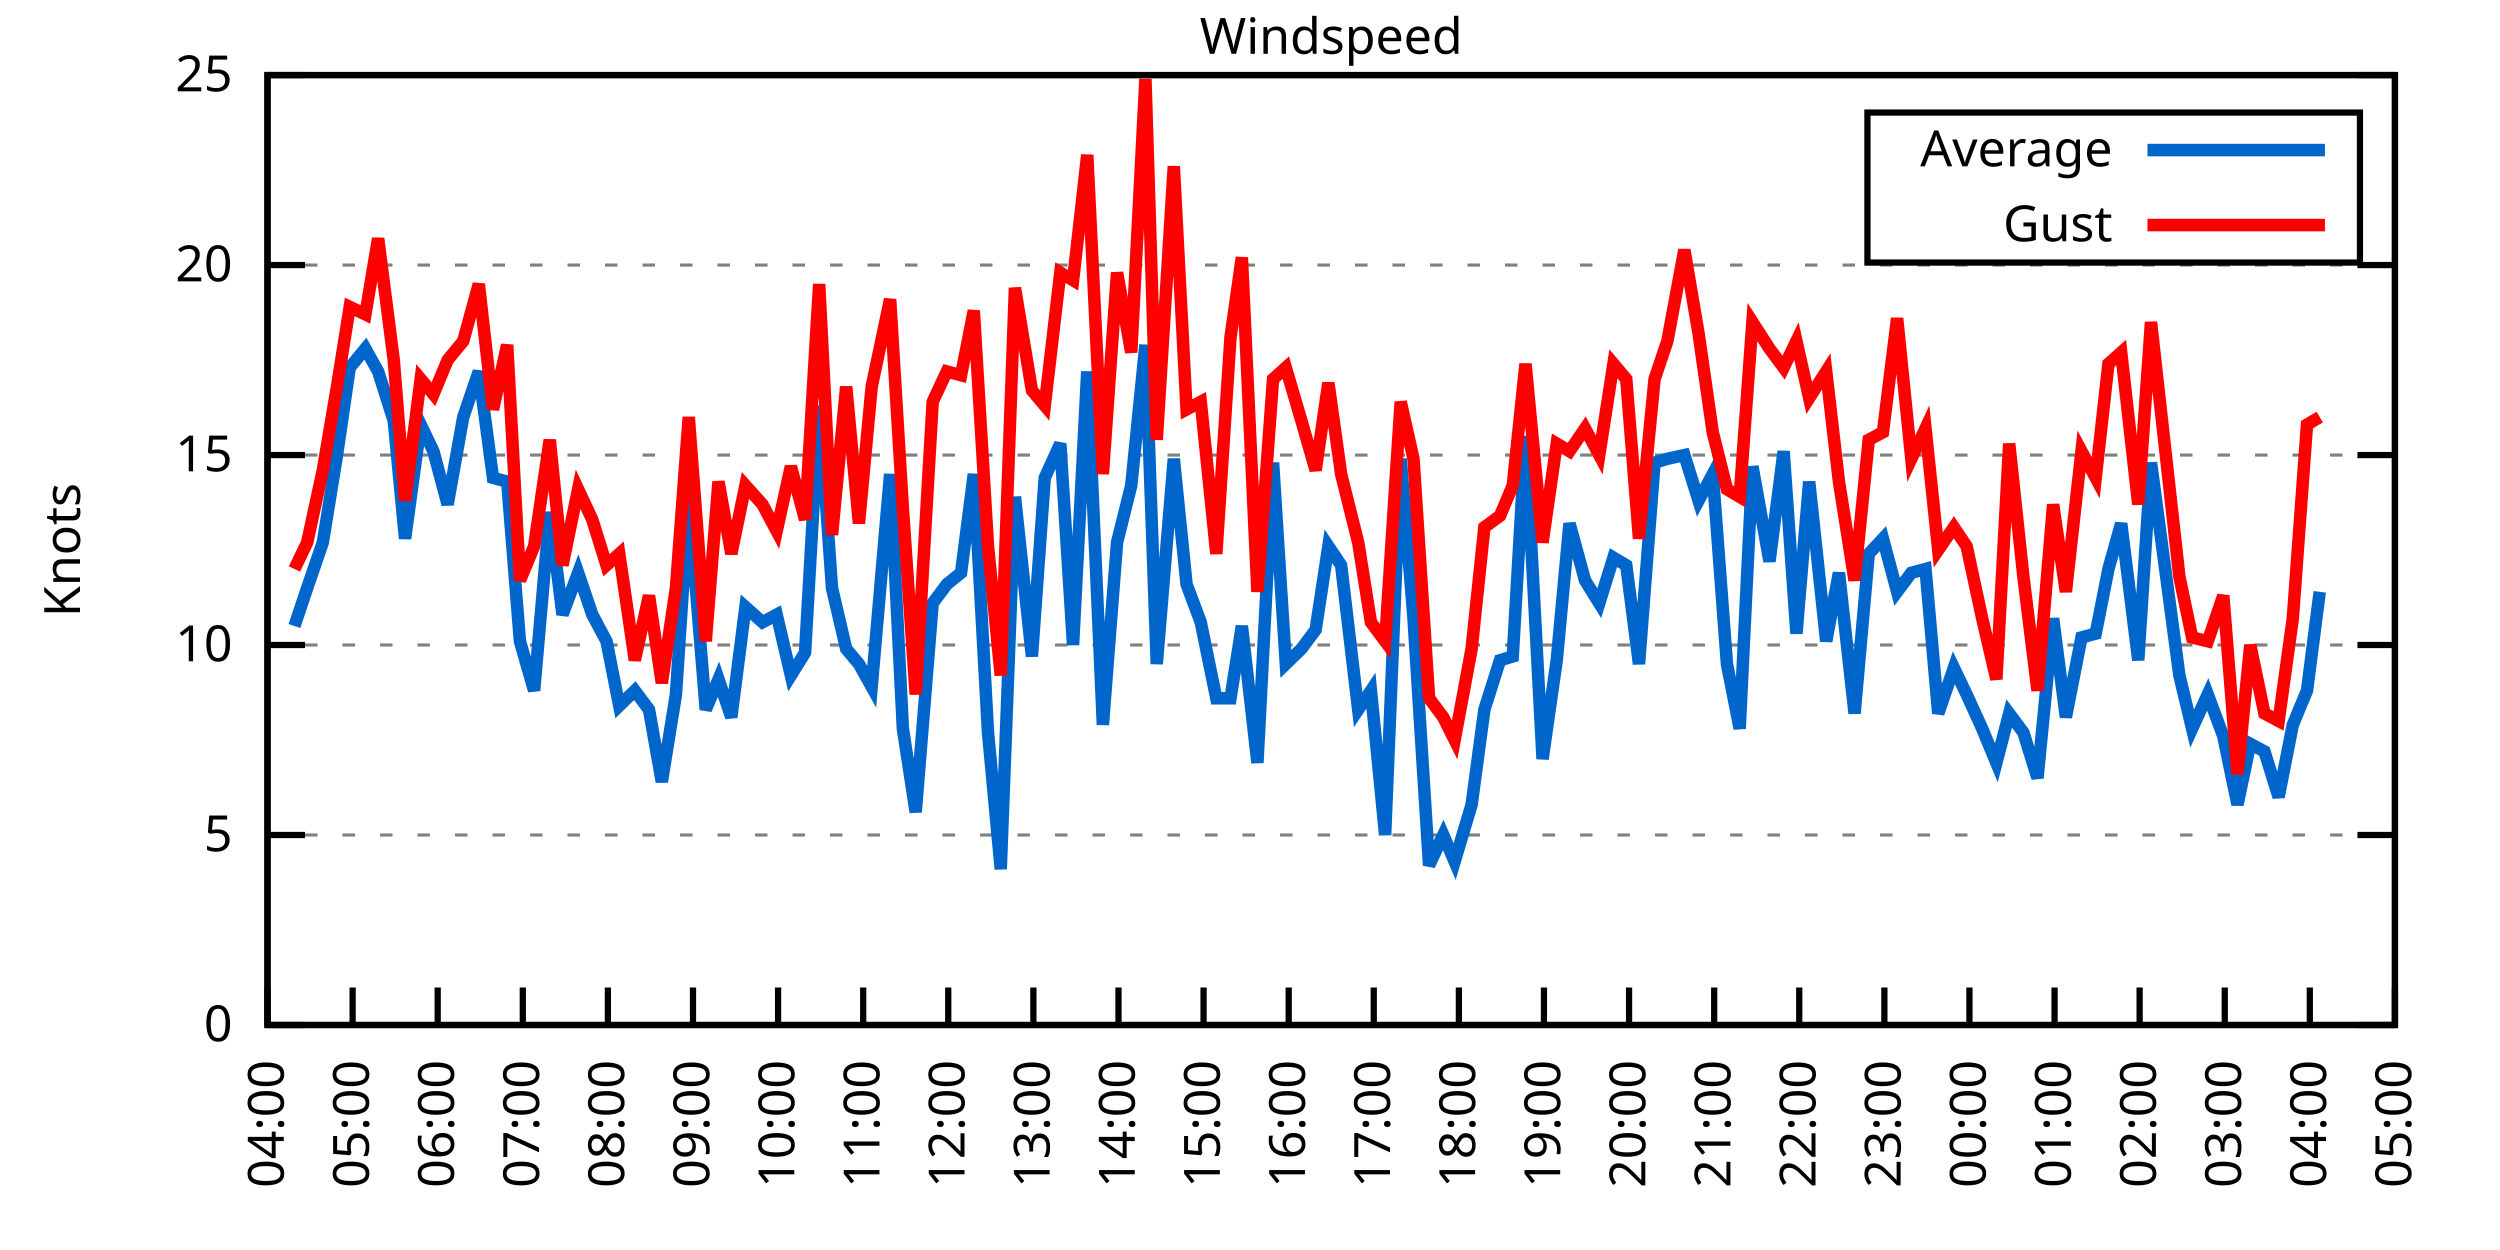
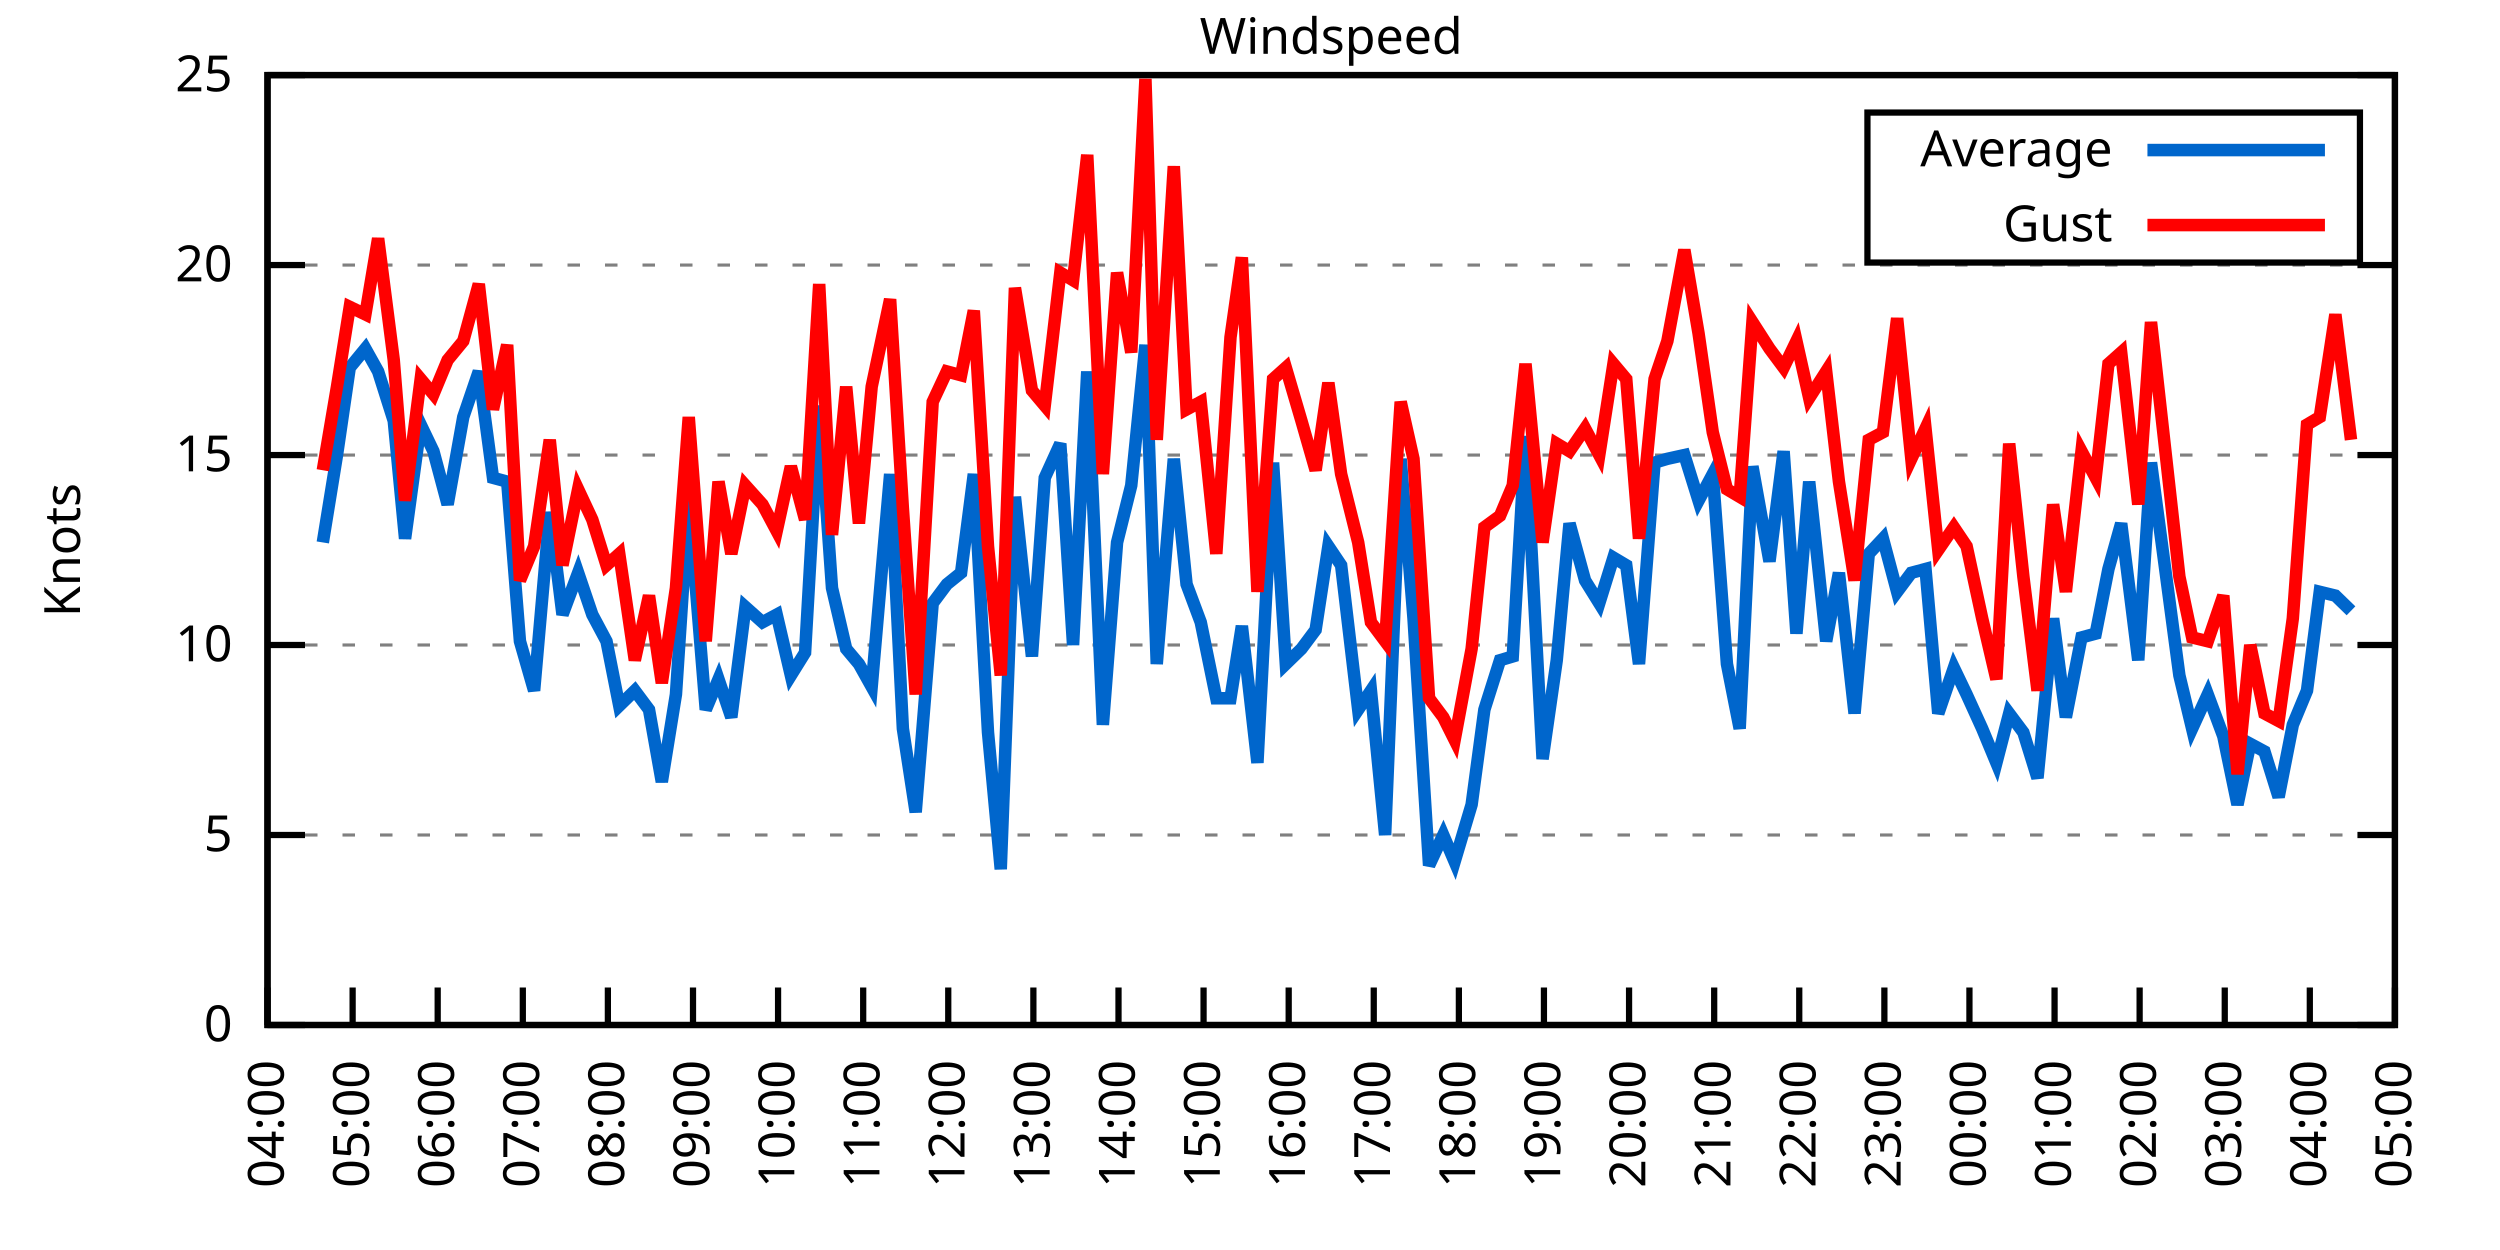
<svg xmlns="http://www.w3.org/2000/svg" xmlns:xlink="http://www.w3.org/1999/xlink" width="400" height="200" viewBox="0 0 400 200">
  <g id="gnuplot_canvas">
    <rect x="0" y="0" width="400" height="200" fill="none" />
    <defs>
      <circle id="gpDot" r="0.5" stroke-width="0.5" stroke="currentColor" />
      <path id="gpPt0" stroke-width="0.333" stroke="currentColor" d="M-1,0 h2 M0,-1 v2" />
      <path id="gpPt1" stroke-width="0.333" stroke="currentColor" d="M-1,-1 L1,1 M1,-1 L-1,1" />
      <path id="gpPt2" stroke-width="0.333" stroke="currentColor" d="M-1,0 L1,0 M0,-1 L0,1 M-1,-1 L1,1 M-1,1 L1,-1" />
      <rect id="gpPt3" stroke-width="0.333" stroke="currentColor" x="-1" y="-1" width="2" height="2" />
      <rect id="gpPt4" stroke-width="0.333" stroke="currentColor" fill="currentColor" x="-1" y="-1" width="2" height="2" />
      <circle id="gpPt5" stroke-width="0.333" stroke="currentColor" cx="0" cy="0" r="1" />
      <use xlink:href="#gpPt5" id="gpPt6" fill="currentColor" stroke="none" />
      <path id="gpPt7" stroke-width="0.333" stroke="currentColor" d="M0,-1.33 L-1.33,0.67 L1.33,0.67 z" />
      <use xlink:href="#gpPt7" id="gpPt8" fill="currentColor" stroke="none" />
      <use xlink:href="#gpPt7" id="gpPt9" stroke="currentColor" transform="rotate(180)" />
      <use xlink:href="#gpPt9" id="gpPt10" fill="currentColor" stroke="none" />
      <use xlink:href="#gpPt3" id="gpPt11" stroke="currentColor" transform="rotate(45)" />
      <use xlink:href="#gpPt11" id="gpPt12" fill="currentColor" stroke="none" />
      <path id="gpPt13" stroke-width="0.333" stroke="currentColor" d="M0,1.330 L1.265,0.411 L0.782,-1.067 L-0.782,-1.076 L-1.265,0.411 z" />
      <use xlink:href="#gpPt13" id="gpPt14" fill="currentColor" stroke="none" />
      <filter id="textbox" filterUnits="objectBoundingBox" x="0" y="0" height="1" width="1">
        <feFlood flood-color="white" flood-opacity="1" result="bgnd" />
        <feComposite in="SourceGraphic" in2="bgnd" operator="atop" />
      </filter>
      <filter id="greybox" filterUnits="objectBoundingBox" x="0" y="0" height="1" width="1">
        <feFlood flood-color="lightgrey" flood-opacity="1" result="grey" />
        <feComposite in="SourceGraphic" in2="grey" operator="atop" />
      </filter>
    </defs>
    <g fill="none" color="white" stroke="currentColor" stroke-width="1.00" stroke-linecap="butt" stroke-linejoin="miter">
</g>
    <g fill="none" color="black" stroke="currentColor" stroke-width="1.00" stroke-linecap="butt" stroke-linejoin="miter">
      <g stroke="none" shape-rendering="crispEdges">
        <polygon fill="rgb(255, 255, 255)" points="42.80,164.00 383.18,164.00 383.18,12.02 42.80,12.02 " />
      </g>
    </g>
    <g fill="none" color="black" stroke="currentColor" stroke-width="1.00" stroke-linecap="butt" stroke-linejoin="miter">
</g>
    <g fill="none" color="black" stroke="black" stroke-width="0.50" stroke-linecap="butt" stroke-linejoin="miter">
</g>
    <g fill="none" color="gray" stroke="currentColor" stroke-width="0.50" stroke-linecap="butt" stroke-linejoin="miter">
      <path stroke="gray" stroke-dasharray="2,4" class="gridline" d="M42.80,164.00 L383.19,164.00  " />
    </g>
    <g fill="none" color="gray" stroke="gray" stroke-width="1.00" stroke-linecap="butt" stroke-linejoin="miter">
</g>
    <g fill="none" color="black" stroke="currentColor" stroke-width="1.00" stroke-linecap="butt" stroke-linejoin="miter">
      <path stroke="black" d="M42.80,164.00 L48.80,164.00 M383.19,164.00 L377.19,164.00  " />
      <g transform="translate(37.20,166.60)" stroke="none" fill="black" font-family="Sans" font-size="8.00" text-anchor="end">
        <text>
          <tspan font-family="Sans"> 0</tspan>
        </text>
      </g>
    </g>
    <g fill="none" color="black" stroke="currentColor" stroke-width="1.00" stroke-linecap="butt" stroke-linejoin="miter">
</g>
    <g fill="none" color="black" stroke="black" stroke-width="0.50" stroke-linecap="butt" stroke-linejoin="miter">
</g>
    <g fill="none" color="gray" stroke="currentColor" stroke-width="0.50" stroke-linecap="butt" stroke-linejoin="miter">
      <path stroke="gray" stroke-dasharray="2,4" class="gridline" d="M42.80,133.60 L383.19,133.60  " />
    </g>
    <g fill="none" color="gray" stroke="gray" stroke-width="1.00" stroke-linecap="butt" stroke-linejoin="miter">
</g>
    <g fill="none" color="black" stroke="currentColor" stroke-width="1.00" stroke-linecap="butt" stroke-linejoin="miter">
      <path stroke="black" d="M42.80,133.60 L48.80,133.60 M383.19,133.60 L377.19,133.60  " />
      <g transform="translate(37.20,136.20)" stroke="none" fill="black" font-family="Sans" font-size="8.00" text-anchor="end">
        <text>
          <tspan font-family="Sans"> 5</tspan>
        </text>
      </g>
    </g>
    <g fill="none" color="black" stroke="currentColor" stroke-width="1.00" stroke-linecap="butt" stroke-linejoin="miter">
</g>
    <g fill="none" color="black" stroke="black" stroke-width="0.50" stroke-linecap="butt" stroke-linejoin="miter">
</g>
    <g fill="none" color="gray" stroke="currentColor" stroke-width="0.50" stroke-linecap="butt" stroke-linejoin="miter">
      <path stroke="gray" stroke-dasharray="2,4" class="gridline" d="M42.80,103.20 L383.19,103.20  " />
    </g>
    <g fill="none" color="gray" stroke="gray" stroke-width="1.00" stroke-linecap="butt" stroke-linejoin="miter">
</g>
    <g fill="none" color="black" stroke="currentColor" stroke-width="1.00" stroke-linecap="butt" stroke-linejoin="miter">
      <path stroke="black" d="M42.80,103.20 L48.80,103.20 M383.19,103.20 L377.19,103.20  " />
      <g transform="translate(37.20,105.80)" stroke="none" fill="black" font-family="Sans" font-size="8.00" text-anchor="end">
        <text>
          <tspan font-family="Sans"> 10</tspan>
        </text>
      </g>
    </g>
    <g fill="none" color="black" stroke="currentColor" stroke-width="1.00" stroke-linecap="butt" stroke-linejoin="miter">
</g>
    <g fill="none" color="black" stroke="black" stroke-width="0.50" stroke-linecap="butt" stroke-linejoin="miter">
</g>
    <g fill="none" color="gray" stroke="currentColor" stroke-width="0.50" stroke-linecap="butt" stroke-linejoin="miter">
      <path stroke="gray" stroke-dasharray="2,4" class="gridline" d="M42.80,72.81 L383.19,72.81  " />
    </g>
    <g fill="none" color="gray" stroke="gray" stroke-width="1.00" stroke-linecap="butt" stroke-linejoin="miter">
</g>
    <g fill="none" color="black" stroke="currentColor" stroke-width="1.00" stroke-linecap="butt" stroke-linejoin="miter">
      <path stroke="black" d="M42.80,72.81 L48.80,72.81 M383.19,72.81 L377.19,72.81  " />
      <g transform="translate(37.20,75.41)" stroke="none" fill="black" font-family="Sans" font-size="8.00" text-anchor="end">
        <text>
          <tspan font-family="Sans"> 15</tspan>
        </text>
      </g>
    </g>
    <g fill="none" color="black" stroke="currentColor" stroke-width="1.00" stroke-linecap="butt" stroke-linejoin="miter">
</g>
    <g fill="none" color="black" stroke="black" stroke-width="0.50" stroke-linecap="butt" stroke-linejoin="miter">
</g>
    <g fill="none" color="gray" stroke="currentColor" stroke-width="0.50" stroke-linecap="butt" stroke-linejoin="miter">
      <path stroke="gray" stroke-dasharray="2,4" class="gridline" d="M42.80,42.41 L383.19,42.41  " />
    </g>
    <g fill="none" color="gray" stroke="gray" stroke-width="1.00" stroke-linecap="butt" stroke-linejoin="miter">
</g>
    <g fill="none" color="black" stroke="currentColor" stroke-width="1.00" stroke-linecap="butt" stroke-linejoin="miter">
      <path stroke="black" d="M42.80,42.41 L48.80,42.41 M383.19,42.41 L377.19,42.41  " />
      <g transform="translate(37.20,45.01)" stroke="none" fill="black" font-family="Sans" font-size="8.00" text-anchor="end">
        <text>
          <tspan font-family="Sans"> 20</tspan>
        </text>
      </g>
    </g>
    <g fill="none" color="black" stroke="currentColor" stroke-width="1.00" stroke-linecap="butt" stroke-linejoin="miter">
</g>
    <g fill="none" color="black" stroke="black" stroke-width="0.50" stroke-linecap="butt" stroke-linejoin="miter">
</g>
    <g fill="none" color="gray" stroke="currentColor" stroke-width="0.50" stroke-linecap="butt" stroke-linejoin="miter">
      <path stroke="gray" stroke-dasharray="2,4" class="gridline" d="M42.80,12.01 L383.19,12.01  " />
    </g>
    <g fill="none" color="gray" stroke="gray" stroke-width="1.00" stroke-linecap="butt" stroke-linejoin="miter">
</g>
    <g fill="none" color="black" stroke="currentColor" stroke-width="1.00" stroke-linecap="butt" stroke-linejoin="miter">
      <path stroke="black" d="M42.80,12.01 L48.80,12.01 M383.19,12.01 L377.19,12.01  " />
      <g transform="translate(37.20,14.61)" stroke="none" fill="black" font-family="Sans" font-size="8.00" text-anchor="end">
        <text>
          <tspan font-family="Sans"> 25</tspan>
        </text>
      </g>
    </g>
    <g fill="none" color="black" stroke="currentColor" stroke-width="1.00" stroke-linecap="butt" stroke-linejoin="miter">
      <path stroke="black" d="M42.80,164.00 L42.80,158.00  " />
      <g transform="translate(45.40,169.60) rotate(270.00)" stroke="none" fill="black" font-family="Sans" font-size="8.00" text-anchor="end">
        <text>
          <tspan font-family="Sans">04:00</tspan>
        </text>
      </g>
    </g>
    <g fill="none" color="black" stroke="currentColor" stroke-width="1.00" stroke-linecap="butt" stroke-linejoin="miter">
      <path stroke="black" d="M56.42,164.00 L56.42,158.00  " />
      <g transform="translate(59.02,169.60) rotate(270.00)" stroke="none" fill="black" font-family="Sans" font-size="8.00" text-anchor="end">
        <text>
          <tspan font-family="Sans">05:00</tspan>
        </text>
      </g>
    </g>
    <g fill="none" color="black" stroke="currentColor" stroke-width="1.00" stroke-linecap="butt" stroke-linejoin="miter">
      <path stroke="black" d="M70.03,164.00 L70.03,158.00  " />
      <g transform="translate(72.63,169.60) rotate(270.00)" stroke="none" fill="black" font-family="Sans" font-size="8.00" text-anchor="end">
        <text>
          <tspan font-family="Sans">06:00</tspan>
        </text>
      </g>
    </g>
    <g fill="none" color="black" stroke="currentColor" stroke-width="1.00" stroke-linecap="butt" stroke-linejoin="miter">
      <path stroke="black" d="M83.65,164.00 L83.65,158.00  " />
      <g transform="translate(86.25,169.60) rotate(270.00)" stroke="none" fill="black" font-family="Sans" font-size="8.00" text-anchor="end">
        <text>
          <tspan font-family="Sans">07:00</tspan>
        </text>
      </g>
    </g>
    <g fill="none" color="black" stroke="currentColor" stroke-width="1.00" stroke-linecap="butt" stroke-linejoin="miter">
      <path stroke="black" d="M97.26,164.00 L97.26,158.00  " />
      <g transform="translate(99.86,169.60) rotate(270.00)" stroke="none" fill="black" font-family="Sans" font-size="8.00" text-anchor="end">
        <text>
          <tspan font-family="Sans">08:00</tspan>
        </text>
      </g>
    </g>
    <g fill="none" color="black" stroke="currentColor" stroke-width="1.00" stroke-linecap="butt" stroke-linejoin="miter">
      <path stroke="black" d="M110.88,164.00 L110.88,158.00  " />
      <g transform="translate(113.48,169.60) rotate(270.00)" stroke="none" fill="black" font-family="Sans" font-size="8.00" text-anchor="end">
        <text>
          <tspan font-family="Sans">09:00</tspan>
        </text>
      </g>
    </g>
    <g fill="none" color="black" stroke="currentColor" stroke-width="1.00" stroke-linecap="butt" stroke-linejoin="miter">
      <path stroke="black" d="M124.49,164.00 L124.49,158.00  " />
      <g transform="translate(127.09,169.60) rotate(270.00)" stroke="none" fill="black" font-family="Sans" font-size="8.00" text-anchor="end">
        <text>
          <tspan font-family="Sans">10:00</tspan>
        </text>
      </g>
    </g>
    <g fill="none" color="black" stroke="currentColor" stroke-width="1.00" stroke-linecap="butt" stroke-linejoin="miter">
      <path stroke="black" d="M138.11,164.00 L138.11,158.00  " />
      <g transform="translate(140.71,169.60) rotate(270.00)" stroke="none" fill="black" font-family="Sans" font-size="8.00" text-anchor="end">
        <text>
          <tspan font-family="Sans">11:00</tspan>
        </text>
      </g>
    </g>
    <g fill="none" color="black" stroke="currentColor" stroke-width="1.00" stroke-linecap="butt" stroke-linejoin="miter">
      <path stroke="black" d="M151.72,164.00 L151.72,158.00  " />
      <g transform="translate(154.32,169.60) rotate(270.00)" stroke="none" fill="black" font-family="Sans" font-size="8.00" text-anchor="end">
        <text>
          <tspan font-family="Sans">12:00</tspan>
        </text>
      </g>
    </g>
    <g fill="none" color="black" stroke="currentColor" stroke-width="1.00" stroke-linecap="butt" stroke-linejoin="miter">
      <path stroke="black" d="M165.34,164.00 L165.34,158.00  " />
      <g transform="translate(167.94,169.60) rotate(270.00)" stroke="none" fill="black" font-family="Sans" font-size="8.00" text-anchor="end">
        <text>
          <tspan font-family="Sans">13:00</tspan>
        </text>
      </g>
    </g>
    <g fill="none" color="black" stroke="currentColor" stroke-width="1.00" stroke-linecap="butt" stroke-linejoin="miter">
      <path stroke="black" d="M178.96,164.00 L178.96,158.00  " />
      <g transform="translate(181.56,169.60) rotate(270.00)" stroke="none" fill="black" font-family="Sans" font-size="8.00" text-anchor="end">
        <text>
          <tspan font-family="Sans">14:00</tspan>
        </text>
      </g>
    </g>
    <g fill="none" color="black" stroke="currentColor" stroke-width="1.00" stroke-linecap="butt" stroke-linejoin="miter">
      <path stroke="black" d="M192.57,164.00 L192.57,158.00  " />
      <g transform="translate(195.17,169.60) rotate(270.00)" stroke="none" fill="black" font-family="Sans" font-size="8.00" text-anchor="end">
        <text>
          <tspan font-family="Sans">15:00</tspan>
        </text>
      </g>
    </g>
    <g fill="none" color="black" stroke="currentColor" stroke-width="1.00" stroke-linecap="butt" stroke-linejoin="miter">
      <path stroke="black" d="M206.19,164.00 L206.19,158.00  " />
      <g transform="translate(208.79,169.60) rotate(270.00)" stroke="none" fill="black" font-family="Sans" font-size="8.00" text-anchor="end">
        <text>
          <tspan font-family="Sans">16:00</tspan>
        </text>
      </g>
    </g>
    <g fill="none" color="black" stroke="currentColor" stroke-width="1.00" stroke-linecap="butt" stroke-linejoin="miter">
      <path stroke="black" d="M219.80,164.00 L219.80,158.00  " />
      <g transform="translate(222.40,169.60) rotate(270.00)" stroke="none" fill="black" font-family="Sans" font-size="8.00" text-anchor="end">
        <text>
          <tspan font-family="Sans">17:00</tspan>
        </text>
      </g>
    </g>
    <g fill="none" color="black" stroke="currentColor" stroke-width="1.00" stroke-linecap="butt" stroke-linejoin="miter">
      <path stroke="black" d="M233.42,164.00 L233.42,158.00  " />
      <g transform="translate(236.02,169.60) rotate(270.00)" stroke="none" fill="black" font-family="Sans" font-size="8.00" text-anchor="end">
        <text>
          <tspan font-family="Sans">18:00</tspan>
        </text>
      </g>
    </g>
    <g fill="none" color="black" stroke="currentColor" stroke-width="1.00" stroke-linecap="butt" stroke-linejoin="miter">
      <path stroke="black" d="M247.03,164.00 L247.03,158.00  " />
      <g transform="translate(249.63,169.60) rotate(270.00)" stroke="none" fill="black" font-family="Sans" font-size="8.00" text-anchor="end">
        <text>
          <tspan font-family="Sans">19:00</tspan>
        </text>
      </g>
    </g>
    <g fill="none" color="black" stroke="currentColor" stroke-width="1.00" stroke-linecap="butt" stroke-linejoin="miter">
      <path stroke="black" d="M260.65,164.00 L260.65,158.00  " />
      <g transform="translate(263.25,169.60) rotate(270.00)" stroke="none" fill="black" font-family="Sans" font-size="8.00" text-anchor="end">
        <text>
          <tspan font-family="Sans">20:00</tspan>
        </text>
      </g>
    </g>
    <g fill="none" color="black" stroke="currentColor" stroke-width="1.00" stroke-linecap="butt" stroke-linejoin="miter">
      <path stroke="black" d="M274.27,164.00 L274.27,158.00  " />
      <g transform="translate(276.87,169.60) rotate(270.00)" stroke="none" fill="black" font-family="Sans" font-size="8.00" text-anchor="end">
        <text>
          <tspan font-family="Sans">21:00</tspan>
        </text>
      </g>
    </g>
    <g fill="none" color="black" stroke="currentColor" stroke-width="1.00" stroke-linecap="butt" stroke-linejoin="miter">
      <path stroke="black" d="M287.88,164.00 L287.88,158.00  " />
      <g transform="translate(290.48,169.60) rotate(270.00)" stroke="none" fill="black" font-family="Sans" font-size="8.00" text-anchor="end">
        <text>
          <tspan font-family="Sans">22:00</tspan>
        </text>
      </g>
    </g>
    <g fill="none" color="black" stroke="currentColor" stroke-width="1.00" stroke-linecap="butt" stroke-linejoin="miter">
      <path stroke="black" d="M301.50,164.00 L301.50,158.00  " />
      <g transform="translate(304.10,169.60) rotate(270.00)" stroke="none" fill="black" font-family="Sans" font-size="8.00" text-anchor="end">
        <text>
          <tspan font-family="Sans">23:00</tspan>
        </text>
      </g>
    </g>
    <g fill="none" color="black" stroke="currentColor" stroke-width="1.00" stroke-linecap="butt" stroke-linejoin="miter">
      <path stroke="black" d="M315.11,164.00 L315.11,158.00  " />
      <g transform="translate(317.71,169.60) rotate(270.00)" stroke="none" fill="black" font-family="Sans" font-size="8.00" text-anchor="end">
        <text>
          <tspan font-family="Sans">00:00</tspan>
        </text>
      </g>
    </g>
    <g fill="none" color="black" stroke="currentColor" stroke-width="1.00" stroke-linecap="butt" stroke-linejoin="miter">
      <path stroke="black" d="M328.73,164.00 L328.73,158.00  " />
      <g transform="translate(331.33,169.60) rotate(270.00)" stroke="none" fill="black" font-family="Sans" font-size="8.00" text-anchor="end">
        <text>
          <tspan font-family="Sans">01:00</tspan>
        </text>
      </g>
    </g>
    <g fill="none" color="black" stroke="currentColor" stroke-width="1.00" stroke-linecap="butt" stroke-linejoin="miter">
      <path stroke="black" d="M342.34,164.00 L342.34,158.00  " />
      <g transform="translate(344.94,169.60) rotate(270.00)" stroke="none" fill="black" font-family="Sans" font-size="8.00" text-anchor="end">
        <text>
          <tspan font-family="Sans">02:00</tspan>
        </text>
      </g>
    </g>
    <g fill="none" color="black" stroke="currentColor" stroke-width="1.00" stroke-linecap="butt" stroke-linejoin="miter">
      <path stroke="black" d="M355.96,164.00 L355.96,158.00  " />
      <g transform="translate(358.56,169.60) rotate(270.00)" stroke="none" fill="black" font-family="Sans" font-size="8.00" text-anchor="end">
        <text>
          <tspan font-family="Sans">03:00</tspan>
        </text>
      </g>
    </g>
    <g fill="none" color="black" stroke="currentColor" stroke-width="1.00" stroke-linecap="butt" stroke-linejoin="miter">
      <path stroke="black" d="M369.57,164.00 L369.57,158.00  " />
      <g transform="translate(372.17,169.60) rotate(270.00)" stroke="none" fill="black" font-family="Sans" font-size="8.00" text-anchor="end">
        <text>
          <tspan font-family="Sans">04:00</tspan>
        </text>
      </g>
    </g>
    <g fill="none" color="black" stroke="currentColor" stroke-width="1.00" stroke-linecap="butt" stroke-linejoin="miter">
      <path stroke="black" d="M383.19,164.00 L383.19,158.00  " />
      <g transform="translate(385.79,169.60) rotate(270.00)" stroke="none" fill="black" font-family="Sans" font-size="8.00" text-anchor="end">
        <text>
          <tspan font-family="Sans">05:00</tspan>
        </text>
      </g>
    </g>
    <g fill="none" color="black" stroke="currentColor" stroke-width="1.00" stroke-linecap="butt" stroke-linejoin="miter">
</g>
    <g fill="none" color="black" stroke="currentColor" stroke-width="1.00" stroke-linecap="butt" stroke-linejoin="miter">
      <path stroke="black" d="M42.80,12.01 L42.80,164.00 L383.19,164.00 L383.19,12.01 L42.80,12.01 Z  " />
    </g>
    <g fill="none" color="black" stroke="currentColor" stroke-width="1.00" stroke-linecap="butt" stroke-linejoin="miter">
</g>
    <g fill="none" color="black" stroke="currentColor" stroke-width="1.00" stroke-linecap="butt" stroke-linejoin="miter">
      <path stroke="black" d="M298.79,42.01 L298.79,18.01 L377.59,18.01 L377.59,42.01 L298.79,42.01 Z  " />
    </g>
    <g id="Windspeed_plot_1">
      <g fill="none" color="white" stroke="black" stroke-width="2.00" stroke-linecap="butt" stroke-linejoin="miter">
</g>
      <g fill="none" color="black" stroke="currentColor" stroke-width="2.00" stroke-linecap="butt" stroke-linejoin="miter">
        <g transform="translate(337.99,26.61)" stroke="none" fill="black" font-family="Sans" font-size="8.00" text-anchor="end">
          <text>
            <tspan font-family="Sans">Average</tspan>
          </text>
        </g>
      </g>
      <g fill="none" color="black" stroke="currentColor" stroke-width="2.00" stroke-linecap="butt" stroke-linejoin="miter">
-         <path stroke="rgb(  0, 102, 204)" d="M343.59,24.01 L371.99,24.01 M47.11,100.16 L49.15,94.08 L51.65,86.79 L53.92,72.81 L55.96,58.82 L58.46,55.78   L60.50,59.43 L63.00,67.33 L64.81,86.18 L67.31,67.94 L69.35,72.20 L71.62,80.71 L74.12,66.73 L76.61,59.43   L78.88,76.45 L81.15,77.06 L83.19,102.60 L85.46,110.50 L87.96,81.93 L90.00,98.34 L92.50,91.65 L94.77,98.34   L97.04,102.60 L99.08,112.93 L101.57,110.50 L103.84,113.54 L105.89,125.09 L108.15,111.11 L110.20,80.10 L112.92,113.54   L114.96,108.68 L117.01,114.76 L119.27,97.12 L122.00,99.56 L124.27,98.34 L126.54,108.07 L128.81,104.42 L131.07,64.90   L133.12,94.08 L135.39,103.81 L137.43,106.24 L139.47,109.89 L142.42,75.85 L144.46,116.58 L146.51,129.95 L149.23,96.52   L151.50,93.48 L153.77,91.65 L155.81,75.85 L158.08,117.19 L160.12,139.07 L162.39,79.49 L165.11,105.03 L167.16,76.45   L169.65,70.98 L171.69,103.20 L173.96,59.43 L176.46,115.97 L178.73,86.79 L181.00,77.67 L183.27,55.18 L185.08,106.24   L187.81,73.41 L189.85,93.48 L192.12,99.56 L194.61,111.72 L196.88,111.72 L198.70,100.16 L201.19,122.05 L203.69,74.02   L205.73,106.24 L208.23,103.81 L210.50,100.77 L212.54,87.40 L214.58,90.44 L217.31,113.54 L219.35,110.50 L221.62,133.60   L224.11,73.41 L226.16,98.95 L228.65,138.47 L230.92,133.60 L232.74,137.86 L235.46,128.74 L237.50,113.54 L240.00,105.64   L242.04,105.03 L244.08,69.77 L246.81,121.44 L249.08,105.64 L251.12,83.75 L253.61,92.87 L255.88,96.52 L258.15,89.22   L260.20,90.44 L262.24,106.24 L264.73,74.02 L266.78,73.41 L269.50,72.81 L271.77,80.10 L274.04,75.85 L276.31,106.24   L278.35,116.58 L280.39,74.63 L283.12,89.83 L285.38,72.20 L287.43,101.38 L289.47,77.06 L292.19,102.60 L294.23,91.65   L296.73,114.15 L299.00,88.61 L301.27,86.18 L303.54,94.69 L305.81,91.65 L308.08,91.04 L310.12,114.15 L312.62,106.85   L314.66,111.11 L317.15,116.58 L319.42,122.05 L321.47,114.15 L323.74,117.19 L326.00,124.48 L328.50,98.95 L330.54,114.76   L333.04,101.99 L335.31,101.38 L337.35,91.04 L339.39,83.75 L342.12,105.64 L344.16,74.02 L348.70,108.07 L350.74,116.58   L353.24,111.11 L355.73,117.80 L358.00,128.74 L360.04,119.01 L362.31,120.23 L364.58,127.52 L366.85,115.97 L369.12,110.50   L371.16,94.69  " />
+         <path stroke="rgb(  0, 102, 204)" d="M343.59,24.01 L371.99,24.01 M51.65,86.79 L53.92,72.81 L55.96,58.82 L58.46,55.78 L60.50,59.43 L63.00,67.33   L64.81,86.18 L67.31,67.94 L69.35,72.20 L71.62,80.71 L74.12,66.73 L76.61,59.43 L78.88,76.45 L81.15,77.06   L83.19,102.60 L85.46,110.50 L87.96,81.93 L90.00,98.34 L92.50,91.65 L94.77,98.34 L97.04,102.60 L99.08,112.93   L101.57,110.50 L103.84,113.54 L105.89,125.09 L108.15,111.11 L110.20,80.10 L112.92,113.54 L114.96,108.68 L117.01,114.76   L119.27,97.12 L122.00,99.56 L124.27,98.34 L126.54,108.07 L128.81,104.42 L131.07,64.90 L133.12,94.08 L135.39,103.81   L137.43,106.24 L139.47,109.89 L142.42,75.85 L144.46,116.58 L146.51,129.95 L149.23,96.52 L151.50,93.48 L153.77,91.65   L155.81,75.85 L158.08,117.19 L160.12,139.07 L162.39,79.49 L165.11,105.03 L167.16,76.45 L169.65,70.98 L171.69,103.20   L173.96,59.43 L176.46,115.97 L178.73,86.79 L181.00,77.67 L183.27,55.18 L185.08,106.24 L187.81,73.41 L189.85,93.48   L192.12,99.56 L194.61,111.72 L196.88,111.72 L198.70,100.16 L201.19,122.05 L203.69,74.02 L205.73,106.24 L208.23,103.81   L210.50,100.77 L212.54,87.40 L214.58,90.44 L217.31,113.54 L219.35,110.50 L221.62,133.60 L224.11,73.41 L226.16,98.95   L228.65,138.47 L230.92,133.60 L232.74,137.86 L235.46,128.74 L237.50,113.54 L240.00,105.64 L242.04,105.03 L244.08,69.77   L246.81,121.44 L249.08,105.64 L251.12,83.75 L253.61,92.87 L255.88,96.52 L258.15,89.22 L260.20,90.44 L262.24,106.24   L264.73,74.02 L266.78,73.41 L269.50,72.81 L271.77,80.10 L274.04,75.85 L276.31,106.24 L278.35,116.58 L280.39,74.63   L283.12,89.83 L285.38,72.20 L287.43,101.38 L289.47,77.06 L292.19,102.60 L294.23,91.65 L296.73,114.15 L299.00,88.61   L301.27,86.18 L303.54,94.69 L305.81,91.65 L308.08,91.04 L310.12,114.15 L312.62,106.85 L314.66,111.11 L317.15,116.58   L319.42,122.05 L321.47,114.15 L323.74,117.19 L326.00,124.48 L328.50,98.95 L330.54,114.76 L333.04,101.99 L335.31,101.38   L337.35,91.04 L339.39,83.75 L342.12,105.64 L344.16,74.02 L348.70,108.07 L350.74,116.58 L353.24,111.11 L355.73,117.80   L358.00,128.74 L360.04,119.01 L362.31,120.23 L364.58,127.52 L366.85,115.97 L369.12,110.50 L371.16,94.69 L373.66,95.30   L376.16,97.73  " />
      </g>
    </g>
    <g id="Windspeed_plot_2">
      <g fill="none" color="black" stroke="currentColor" stroke-width="2.00" stroke-linecap="butt" stroke-linejoin="miter">
        <g transform="translate(337.99,38.61)" stroke="none" fill="black" font-family="Sans" font-size="8.00" text-anchor="end">
          <text>
            <tspan font-family="Sans">Gust</tspan>
          </text>
        </g>
      </g>
      <g fill="none" color="black" stroke="currentColor" stroke-width="2.00" stroke-linecap="butt" stroke-linejoin="miter">
-         <path stroke="rgb(255,   0,   0)" d="M343.59,36.01 L371.99,36.01 M47.11,91.04 L49.15,86.79 L51.65,75.24 L53.92,61.86 L55.96,49.10 L58.46,50.31   L60.50,38.15 L63.00,57.61 L64.81,80.10 L67.31,60.65 L69.35,63.08 L71.62,57.61 L74.12,54.57 L76.61,45.45   L78.88,65.51 L81.15,55.18 L83.19,92.87 L85.46,87.40 L87.96,70.37 L90.00,90.44 L92.50,78.28 L94.77,83.14   L97.04,90.44 L99.08,88.61 L101.57,105.64 L103.84,95.30 L105.89,109.28 L108.15,94.08 L110.20,66.73 L112.92,102.60   L114.96,77.06 L117.01,88.61 L119.27,77.67 L122.00,80.71 L124.27,84.97 L126.54,74.63 L128.81,83.14 L131.07,45.45   L133.12,85.57 L135.39,61.86 L137.43,83.75 L139.47,61.86 L142.42,47.88 L144.46,81.32 L146.51,111.11 L149.23,64.29   L151.50,59.43 L153.77,60.04 L155.81,49.70 L158.08,87.40 L160.12,108.07 L162.39,46.06 L165.11,62.47 L167.16,64.90   L169.65,43.62 L171.69,44.84 L173.96,24.78 L176.46,75.85 L178.73,43.62 L181.00,56.39 L183.27,12.62 L185.08,70.37   L187.81,26.60 L189.85,65.51 L192.12,64.29 L194.61,88.61 L196.88,53.96 L198.70,41.19 L201.19,94.69 L203.69,60.65   L205.73,58.82 L208.23,67.33 L210.50,75.24 L212.54,61.25 L214.58,75.85 L217.31,86.79 L219.35,99.56 L221.62,102.60   L224.11,64.29 L226.16,73.41 L228.65,111.72 L230.92,114.76 L232.74,118.40 L235.46,103.81 L237.50,84.36 L240.00,82.53   L242.04,77.67 L244.08,58.21 L246.81,86.79 L249.08,70.98 L251.12,72.20 L253.61,68.55 L255.88,72.81 L258.15,58.21   L260.20,60.65 L262.24,86.18 L264.73,60.65 L266.78,54.57 L269.50,39.98 L271.77,53.35 L274.04,69.16 L276.31,78.28   L278.35,79.49 L280.39,51.53 L283.12,55.78 L285.38,58.82 L287.43,54.57 L289.47,63.69 L292.19,59.43 L294.23,77.06   L296.73,92.87 L299.00,70.37 L301.27,69.16 L303.54,50.92 L305.81,73.41 L308.08,68.55 L310.12,88.00 L312.62,84.36   L314.66,87.40 L317.15,98.95 L319.42,108.68 L321.47,70.98 L323.74,92.26 L326.00,110.50 L328.50,80.71 L330.54,94.69   L333.04,72.20 L335.31,76.45 L337.35,58.21 L339.39,56.39 L342.12,80.71 L344.16,51.53 L348.70,92.26 L350.74,101.99   L353.24,102.60 L355.73,95.30 L358.00,123.87 L360.04,103.20 L362.31,114.15 L364.58,115.36 L366.85,98.95 L369.12,67.94   L371.16,66.73  " />
+         <path stroke="rgb(255,   0,   0)" d="M343.59,36.01 L371.99,36.01 M51.65,75.24 L53.92,61.86 L55.96,49.10 L58.46,50.31 L60.50,38.15 L63.00,57.61   L64.81,80.10 L67.31,60.65 L69.35,63.08 L71.62,57.61 L74.12,54.57 L76.61,45.45 L78.88,65.51 L81.15,55.18   L83.19,92.87 L85.46,87.40 L87.96,70.37 L90.00,90.44 L92.50,78.28 L94.77,83.14 L97.04,90.44 L99.08,88.61   L101.57,105.64 L103.84,95.30 L105.89,109.28 L108.15,94.08 L110.20,66.73 L112.92,102.60 L114.96,77.06 L117.01,88.61   L119.27,77.67 L122.00,80.71 L124.27,84.97 L126.54,74.63 L128.81,83.14 L131.07,45.45 L133.12,85.57 L135.39,61.86   L137.43,83.75 L139.47,61.86 L142.42,47.88 L144.46,81.32 L146.51,111.11 L149.23,64.29 L151.50,59.43 L153.77,60.04   L155.81,49.70 L158.08,87.40 L160.12,108.07 L162.39,46.06 L165.11,62.47 L167.16,64.90 L169.65,43.62 L171.69,44.84   L173.96,24.78 L176.46,75.85 L178.73,43.62 L181.00,56.39 L183.27,12.62 L185.08,70.37 L187.81,26.60 L189.85,65.51   L192.12,64.29 L194.61,88.61 L196.88,53.96 L198.70,41.19 L201.19,94.69 L203.69,60.65 L205.73,58.82 L208.23,67.33   L210.50,75.24 L212.54,61.25 L214.58,75.85 L217.31,86.79 L219.35,99.56 L221.62,102.60 L224.11,64.29 L226.16,73.41   L228.65,111.72 L230.92,114.76 L232.74,118.40 L235.46,103.81 L237.50,84.36 L240.00,82.53 L242.04,77.67 L244.08,58.21   L246.81,86.79 L249.08,70.98 L251.12,72.20 L253.61,68.55 L255.88,72.81 L258.15,58.21 L260.20,60.65 L262.24,86.18   L264.73,60.65 L266.78,54.57 L269.50,39.98 L271.77,53.35 L274.04,69.16 L276.31,78.28 L278.35,79.49 L280.39,51.53   L283.12,55.78 L285.38,58.82 L287.43,54.57 L289.47,63.69 L292.19,59.43 L294.23,77.06 L296.73,92.87 L299.00,70.37   L301.27,69.16 L303.54,50.92 L305.81,73.41 L308.08,68.55 L310.12,88.00 L312.62,84.36 L314.66,87.40 L317.15,98.95   L319.42,108.68 L321.47,70.98 L323.74,92.26 L326.00,110.50 L328.50,80.71 L330.54,94.69 L333.04,72.20 L335.31,76.45   L337.35,58.21 L339.39,56.39 L342.12,80.71 L344.16,51.53 L348.70,92.26 L350.74,101.99 L353.24,102.60 L355.73,95.30   L358.00,123.87 L360.04,103.20 L362.31,114.15 L364.58,115.36 L366.85,98.95 L369.12,67.94 L371.16,66.73 L373.66,50.31   L376.16,70.37  " />
      </g>
    </g>
    <g fill="none" color="black" stroke="currentColor" stroke-width="2.00" stroke-linecap="butt" stroke-linejoin="miter">
</g>
    <g fill="none" color="black" stroke="black" stroke-width="1.00" stroke-linecap="butt" stroke-linejoin="miter">
</g>
    <g fill="none" color="black" stroke="currentColor" stroke-width="1.00" stroke-linecap="butt" stroke-linejoin="miter">
      <path stroke="black" d="M42.80,12.01 L42.80,164.00 L383.19,164.00 L383.19,12.01 L42.80,12.01 Z  " />
      <g transform="translate(12.80,88.01) rotate(270.00)" stroke="none" fill="black" font-family="Sans" font-size="8.00" text-anchor="middle">
        <text>
          <tspan font-family="Sans">Knots</tspan>
        </text>
      </g>
    </g>
    <g fill="none" color="black" stroke="currentColor" stroke-width="1.00" stroke-linecap="butt" stroke-linejoin="miter">
</g>
    <g fill="none" color="black" stroke="currentColor" stroke-width="1.00" stroke-linecap="butt" stroke-linejoin="miter">
      <g transform="translate(212.99,8.61)" stroke="none" fill="black" font-family="Sans" font-size="8.00" text-anchor="middle">
        <text>
          <tspan font-family="Sans">Windspeed</tspan>
        </text>
      </g>
    </g>
    <g fill="none" color="black" stroke="currentColor" stroke-width="1.00" stroke-linecap="butt" stroke-linejoin="miter">
</g>
  </g>
</svg>
